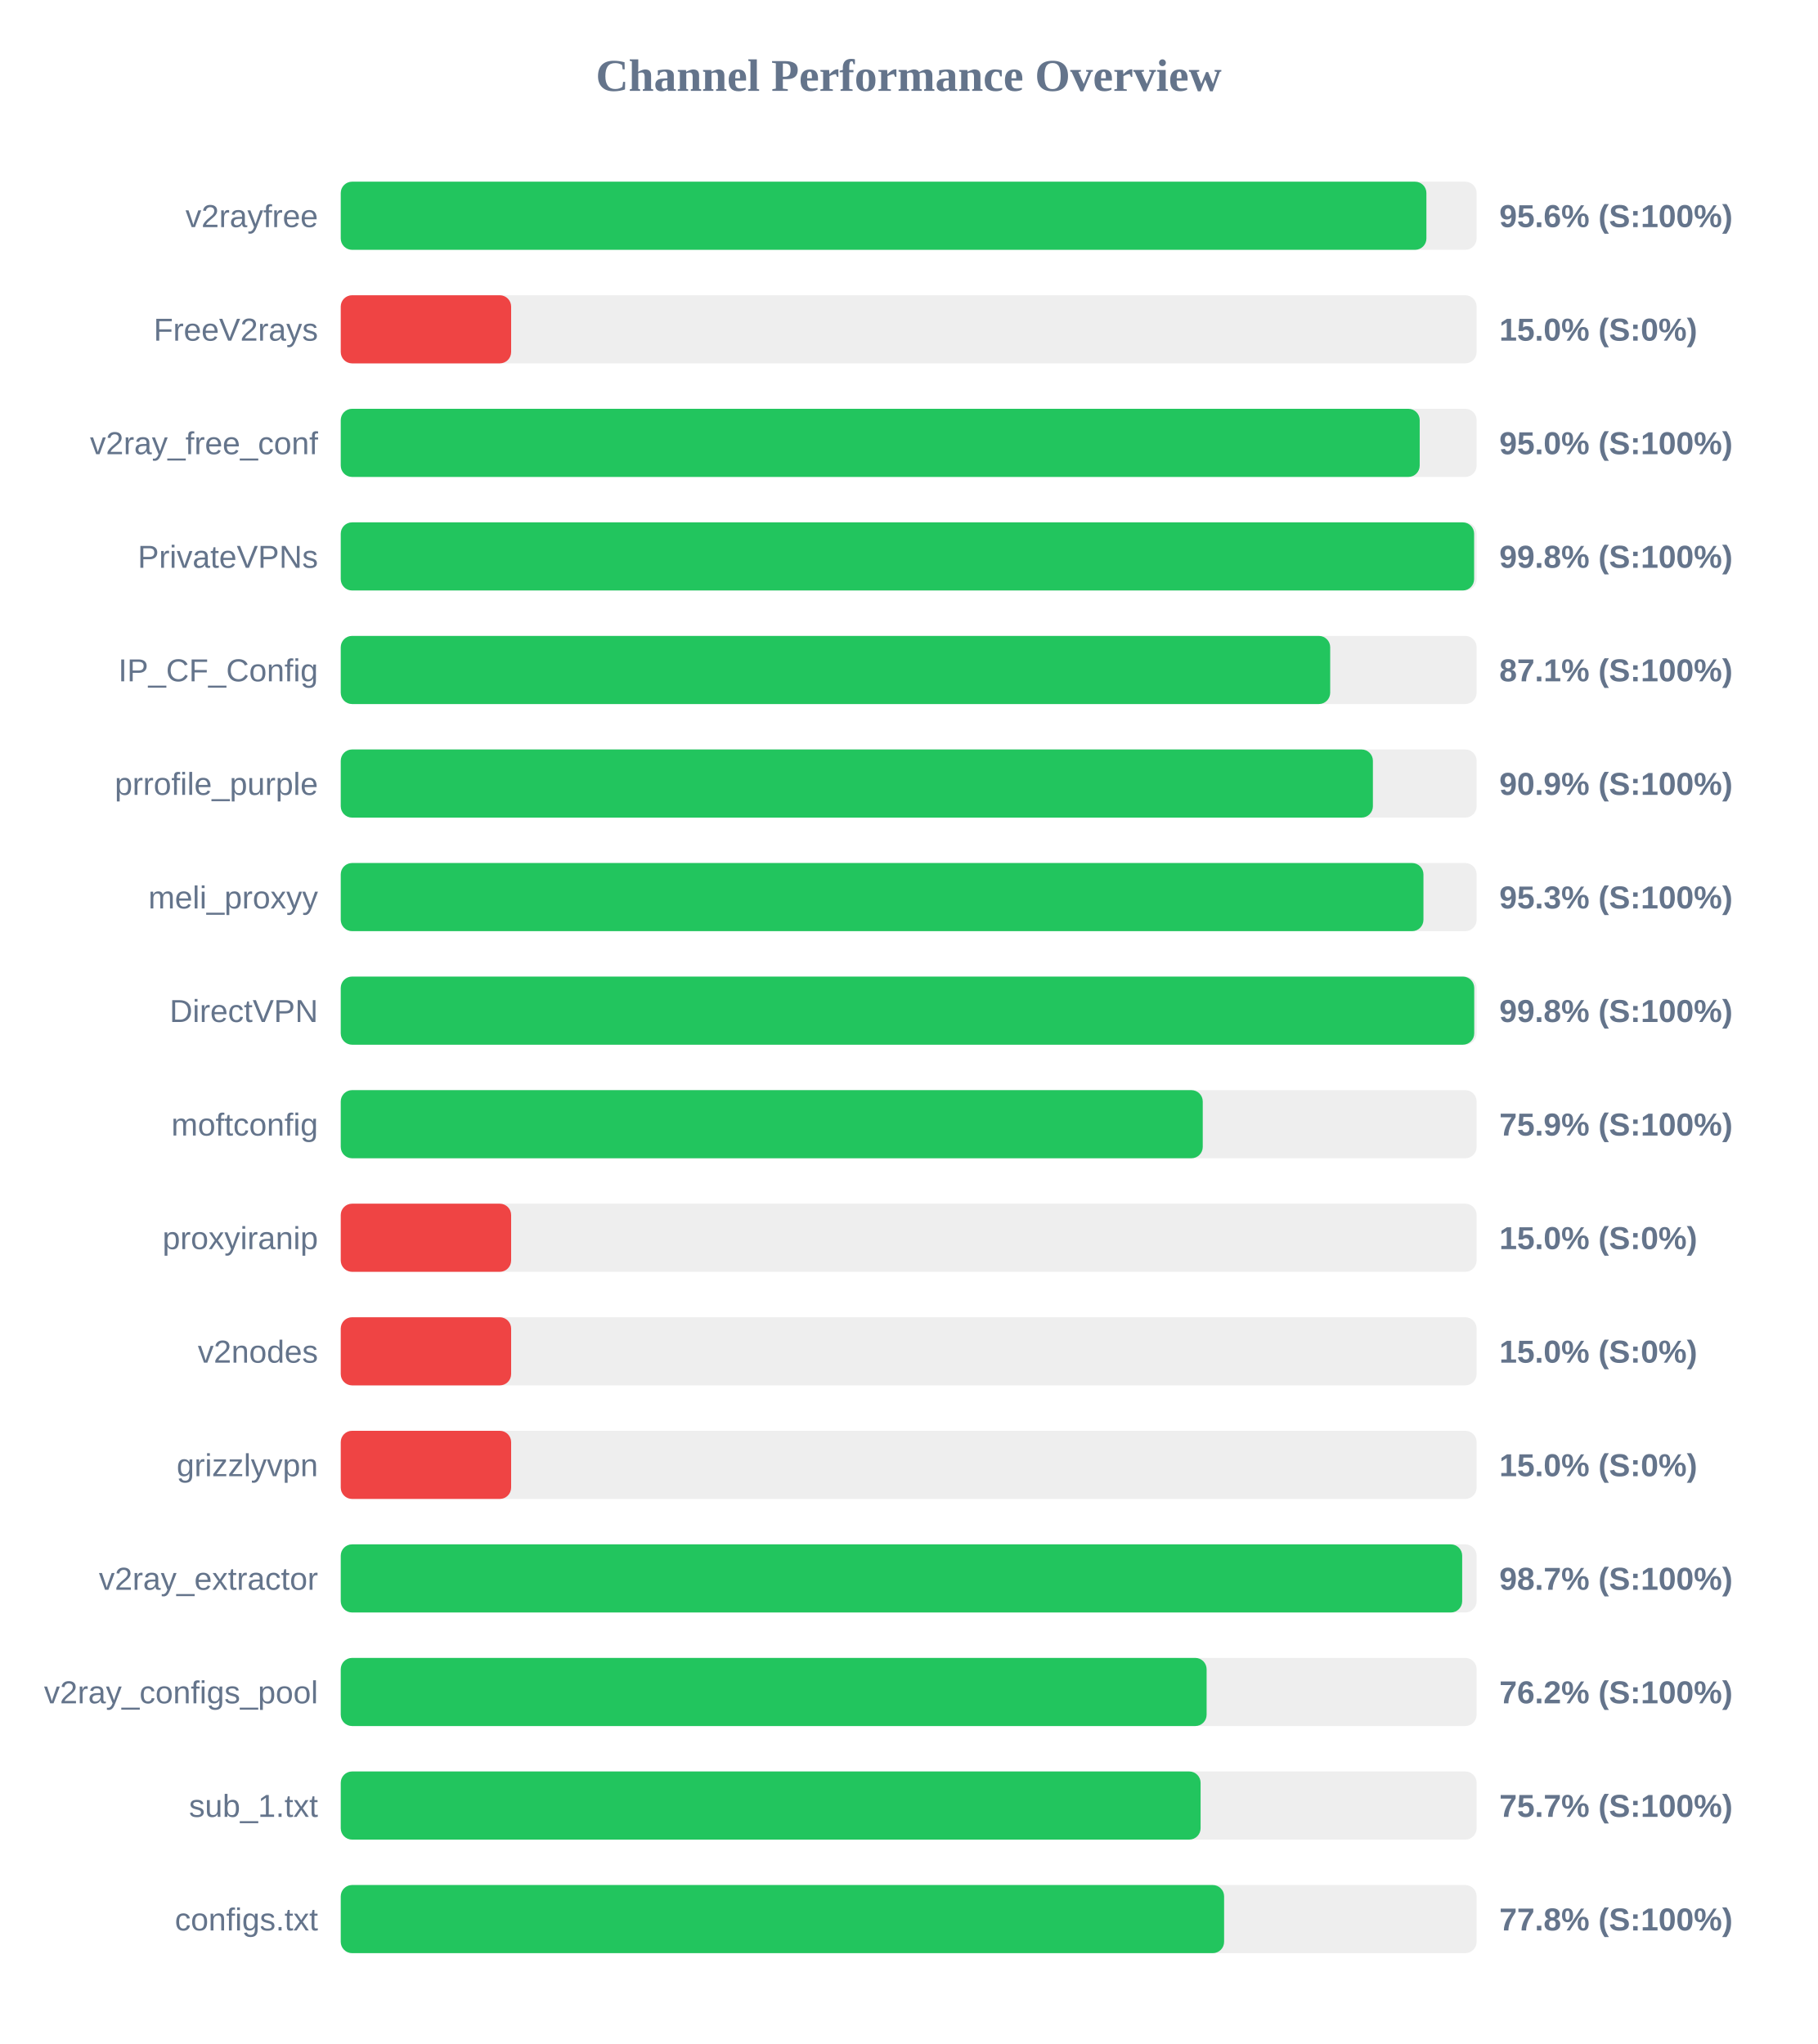
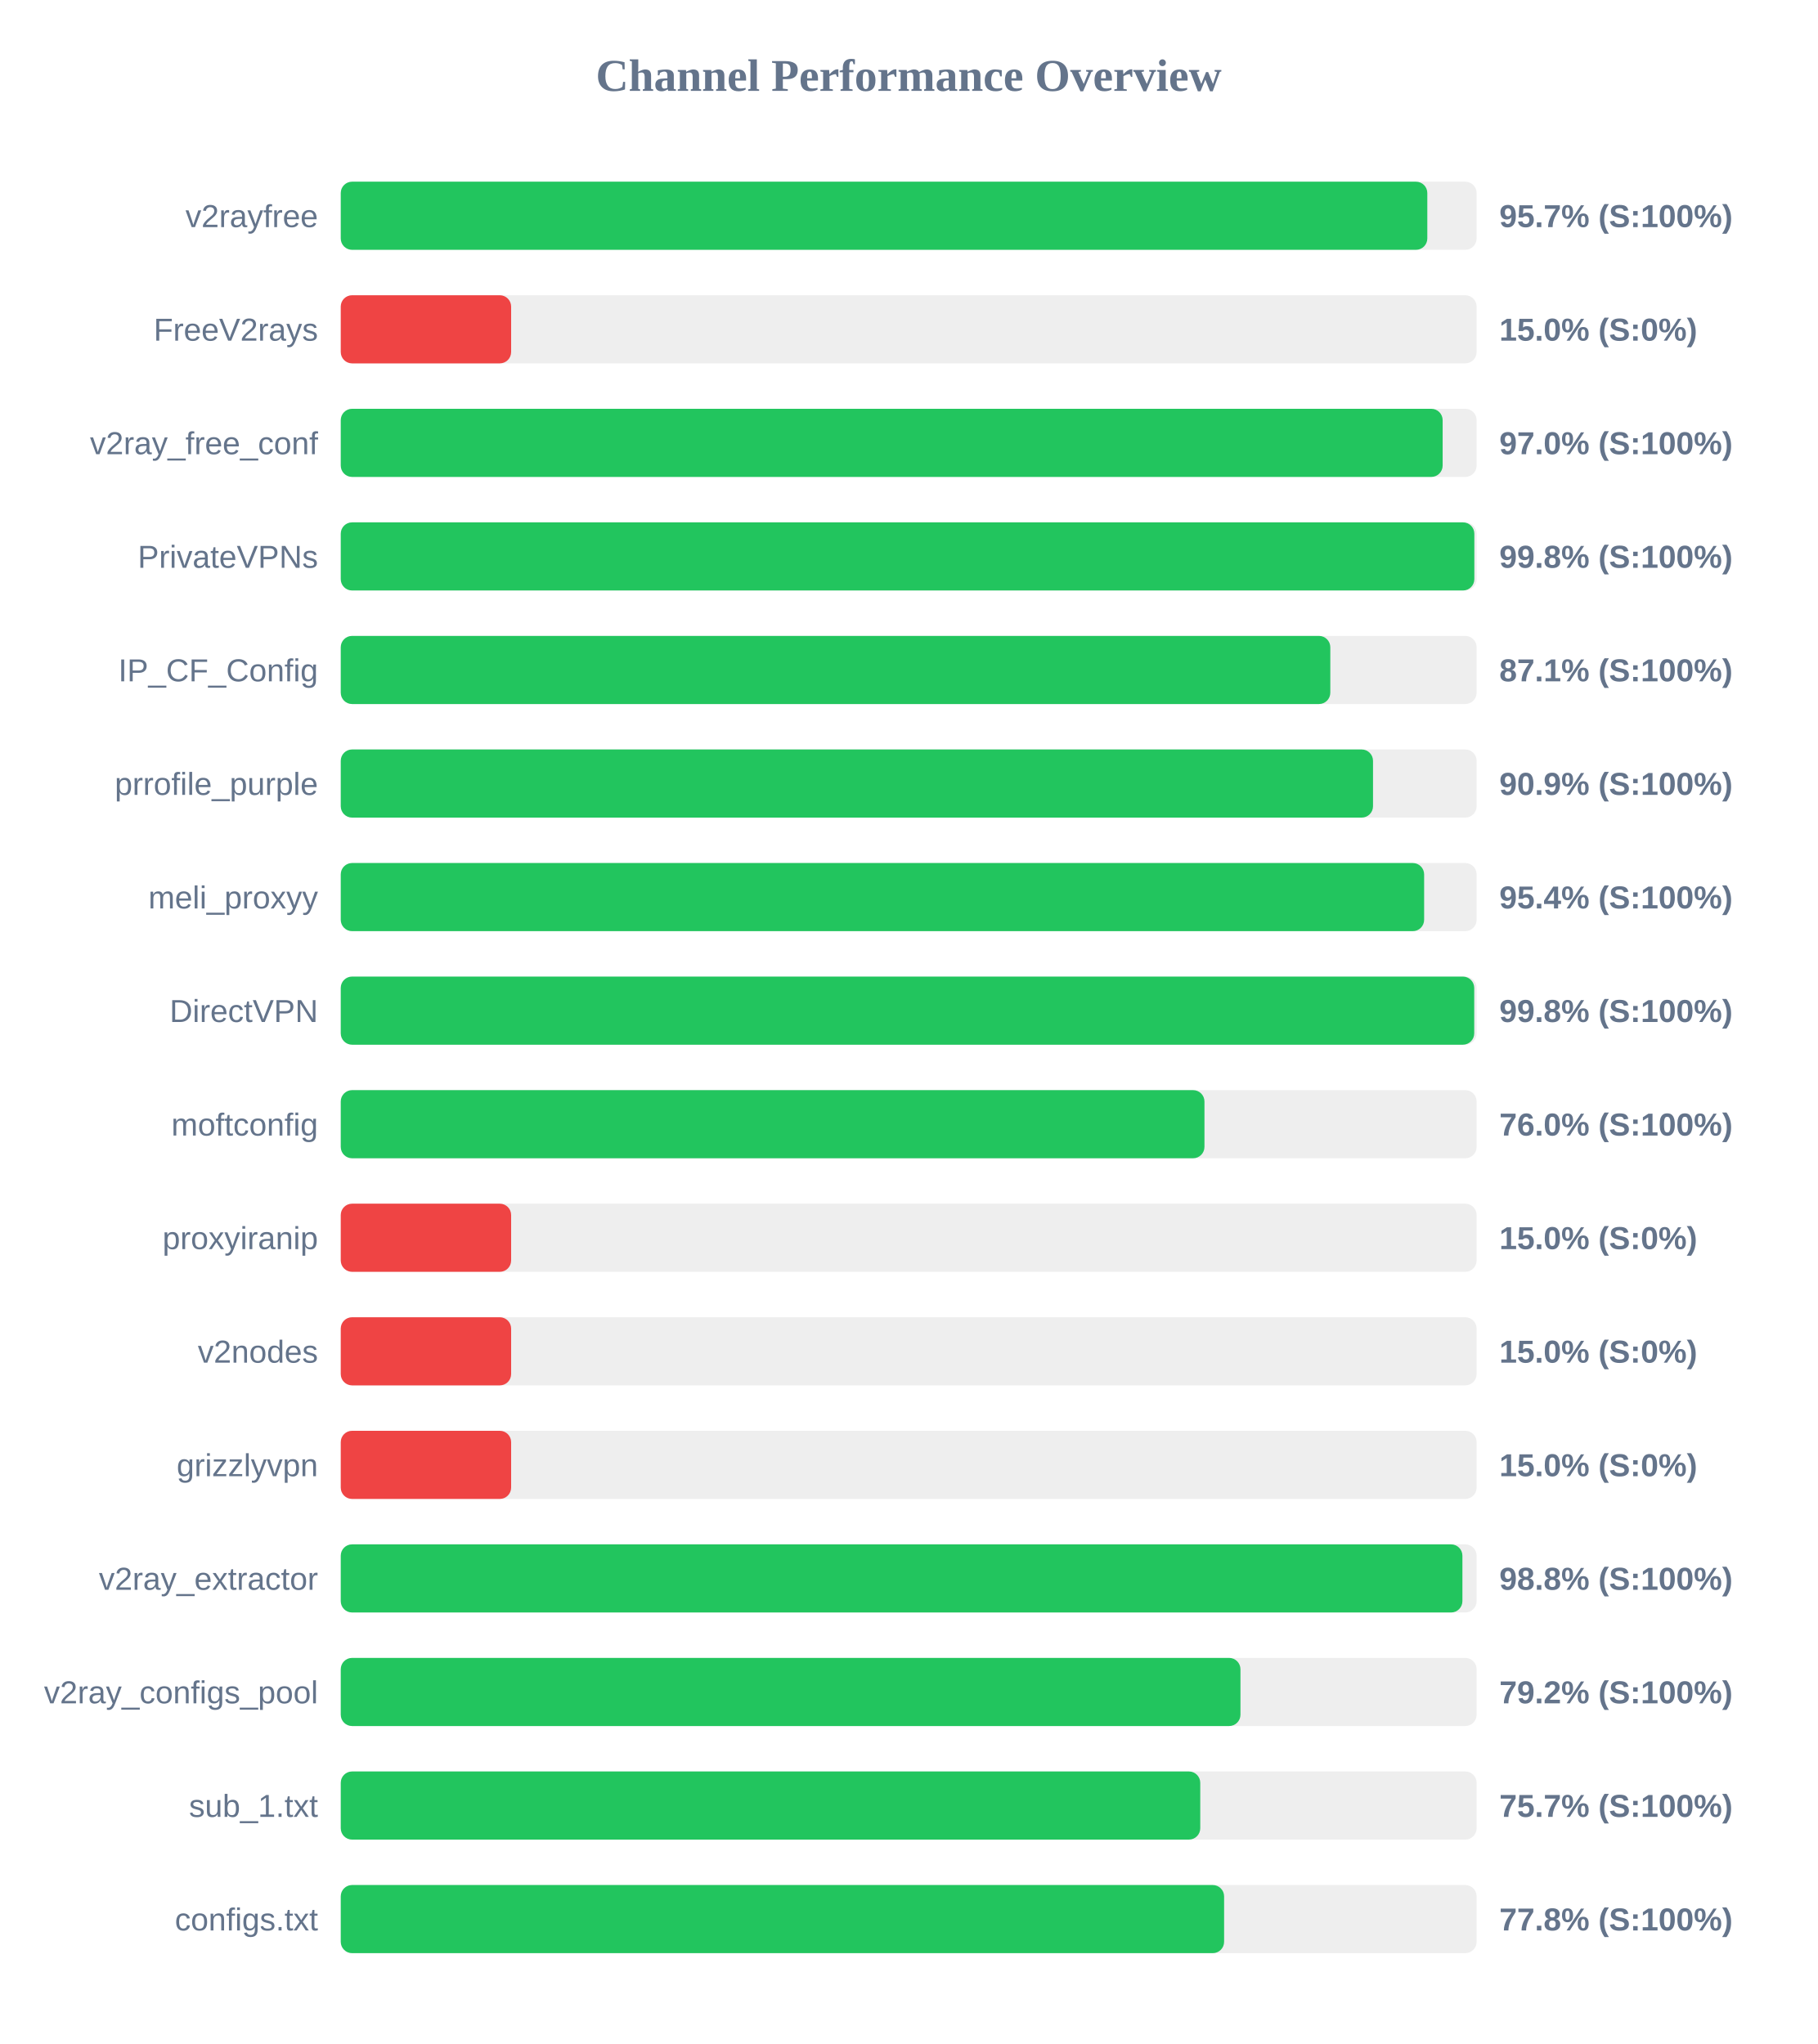
<svg xmlns="http://www.w3.org/2000/svg" width="800" height="900" version="1.1">
  <style>
        .row { font: 14px Arial; fill: #64748b; }
        .score { font: bold 14px Arial; fill: #64748b; }
    </style>
  <text x="400" y="40" text-anchor="middle" font-size="20px" font-weight="bold" fill="#64748b">Channel Performance Overview</text>
  <rect x="150" y="80" width="500" height="30" fill="#eee" rx="5" />
-   <rect x="150" y="80" width="477.9" height="30" fill="#22c55e" rx="5" />
+   <rect x="150" y="80" width="478.3" height="30" fill="#22c55e" rx="5" />
  <text x="140" y="100" text-anchor="end" class="row">v2rayfree</text>
-   <text x="660" y="100" text-anchor="start" class="score">95.6% (S:100%)</text>
+   <text x="660" y="100" text-anchor="start" class="score">95.7% (S:100%)</text>
  <rect x="150" y="130" width="500" height="30" fill="#eee" rx="5" />
  <rect x="150" y="130" width="75.0" height="30" fill="#ef4444" rx="5" />
  <text x="140" y="150" text-anchor="end" class="row">FreeV2rays</text>
  <text x="660" y="150" text-anchor="start" class="score">15.0% (S:0%)</text>
  <rect x="150" y="180" width="500" height="30" fill="#eee" rx="5" />
-   <rect x="150" y="180" width="474.95" height="30" fill="#22c55e" rx="5" />
+   <rect x="150" y="180" width="485.05" height="30" fill="#22c55e" rx="5" />
  <text x="140" y="200" text-anchor="end" class="row">v2ray_free_conf</text>
-   <text x="660" y="200" text-anchor="start" class="score">95.0% (S:100%)</text>
+   <text x="660" y="200" text-anchor="start" class="score">97.0% (S:100%)</text>
  <rect x="150" y="230" width="500" height="30" fill="#eee" rx="5" />
-   <rect x="150" y="230" width="498.9" height="30" fill="#22c55e" rx="5" />
+   <rect x="150" y="230" width="499.0" height="30" fill="#22c55e" rx="5" />
  <text x="140" y="250" text-anchor="end" class="row">PrivateVPNs</text>
  <text x="660" y="250" text-anchor="start" class="score">99.8% (S:100%)</text>
  <rect x="150" y="280" width="500" height="30" fill="#eee" rx="5" />
-   <rect x="150" y="280" width="435.55" height="30" fill="#22c55e" rx="5" />
+   <rect x="150" y="280" width="435.6" height="30" fill="#22c55e" rx="5" />
  <text x="140" y="300" text-anchor="end" class="row">IP_CF_Config</text>
  <text x="660" y="300" text-anchor="start" class="score">87.1% (S:100%)</text>
  <rect x="150" y="330" width="500" height="30" fill="#eee" rx="5" />
-   <rect x="150" y="330" width="454.35" height="30" fill="#22c55e" rx="5" />
+   <rect x="150" y="330" width="454.4" height="30" fill="#22c55e" rx="5" />
  <text x="140" y="350" text-anchor="end" class="row">prrofile_purple</text>
  <text x="660" y="350" text-anchor="start" class="score">90.9% (S:100%)</text>
  <rect x="150" y="380" width="500" height="30" fill="#eee" rx="5" />
-   <rect x="150" y="380" width="476.6" height="30" fill="#22c55e" rx="5" />
+   <rect x="150" y="380" width="476.9" height="30" fill="#22c55e" rx="5" />
  <text x="140" y="400" text-anchor="end" class="row">meli_proxyy</text>
-   <text x="660" y="400" text-anchor="start" class="score">95.3% (S:100%)</text>
+   <text x="660" y="400" text-anchor="start" class="score">95.4% (S:100%)</text>
  <rect x="150" y="430" width="500" height="30" fill="#eee" rx="5" />
  <rect x="150" y="430" width="498.95" height="30" fill="#22c55e" rx="5" />
  <text x="140" y="450" text-anchor="end" class="row">DirectVPN</text>
  <text x="660" y="450" text-anchor="start" class="score">99.8% (S:100%)</text>
  <rect x="150" y="480" width="500" height="30" fill="#eee" rx="5" />
-   <rect x="150" y="480" width="379.45" height="30" fill="#22c55e" rx="5" />
+   <rect x="150" y="480" width="380.2" height="30" fill="#22c55e" rx="5" />
  <text x="140" y="500" text-anchor="end" class="row">moftconfig</text>
-   <text x="660" y="500" text-anchor="start" class="score">75.9% (S:100%)</text>
+   <text x="660" y="500" text-anchor="start" class="score">76.0% (S:100%)</text>
  <rect x="150" y="530" width="500" height="30" fill="#eee" rx="5" />
  <rect x="150" y="530" width="75.0" height="30" fill="#ef4444" rx="5" />
  <text x="140" y="550" text-anchor="end" class="row">proxyiranip</text>
  <text x="660" y="550" text-anchor="start" class="score">15.0% (S:0%)</text>
  <rect x="150" y="580" width="500" height="30" fill="#eee" rx="5" />
  <rect x="150" y="580" width="75.0" height="30" fill="#ef4444" rx="5" />
  <text x="140" y="600" text-anchor="end" class="row">v2nodes</text>
  <text x="660" y="600" text-anchor="start" class="score">15.0% (S:0%)</text>
  <rect x="150" y="630" width="500" height="30" fill="#eee" rx="5" />
  <rect x="150" y="630" width="75.0" height="30" fill="#ef4444" rx="5" />
  <text x="140" y="650" text-anchor="end" class="row">grizzlyvpn</text>
  <text x="660" y="650" text-anchor="start" class="score">15.0% (S:0%)</text>
  <rect x="150" y="680" width="500" height="30" fill="#eee" rx="5" />
-   <rect x="150" y="680" width="493.65" height="30" fill="#22c55e" rx="5" />
+   <rect x="150" y="680" width="493.75" height="30" fill="#22c55e" rx="5" />
  <text x="140" y="700" text-anchor="end" class="row">v2ray_extractor</text>
-   <text x="660" y="700" text-anchor="start" class="score">98.7% (S:100%)</text>
+   <text x="660" y="700" text-anchor="start" class="score">98.8% (S:100%)</text>
  <rect x="150" y="730" width="500" height="30" fill="#eee" rx="5" />
-   <rect x="150" y="730" width="381.15" height="30" fill="#22c55e" rx="5" />
+   <rect x="150" y="730" width="396.05" height="30" fill="#22c55e" rx="5" />
  <text x="140" y="750" text-anchor="end" class="row">v2ray_configs_pool</text>
-   <text x="660" y="750" text-anchor="start" class="score">76.2% (S:100%)</text>
+   <text x="660" y="750" text-anchor="start" class="score">79.2% (S:100%)</text>
  <rect x="150" y="780" width="500" height="30" fill="#eee" rx="5" />
-   <rect x="150" y="780" width="378.5" height="30" fill="#22c55e" rx="5" />
+   <rect x="150" y="780" width="378.35" height="30" fill="#22c55e" rx="5" />
  <text x="140" y="800" text-anchor="end" class="row">sub_1.txt</text>
  <text x="660" y="800" text-anchor="start" class="score">75.7% (S:100%)</text>
  <rect x="150" y="830" width="500" height="30" fill="#eee" rx="5" />
  <rect x="150" y="830" width="388.85" height="30" fill="#22c55e" rx="5" />
  <text x="140" y="850" text-anchor="end" class="row">configs.txt</text>
  <text x="660" y="850" text-anchor="start" class="score">77.8% (S:100%)</text>
</svg>
